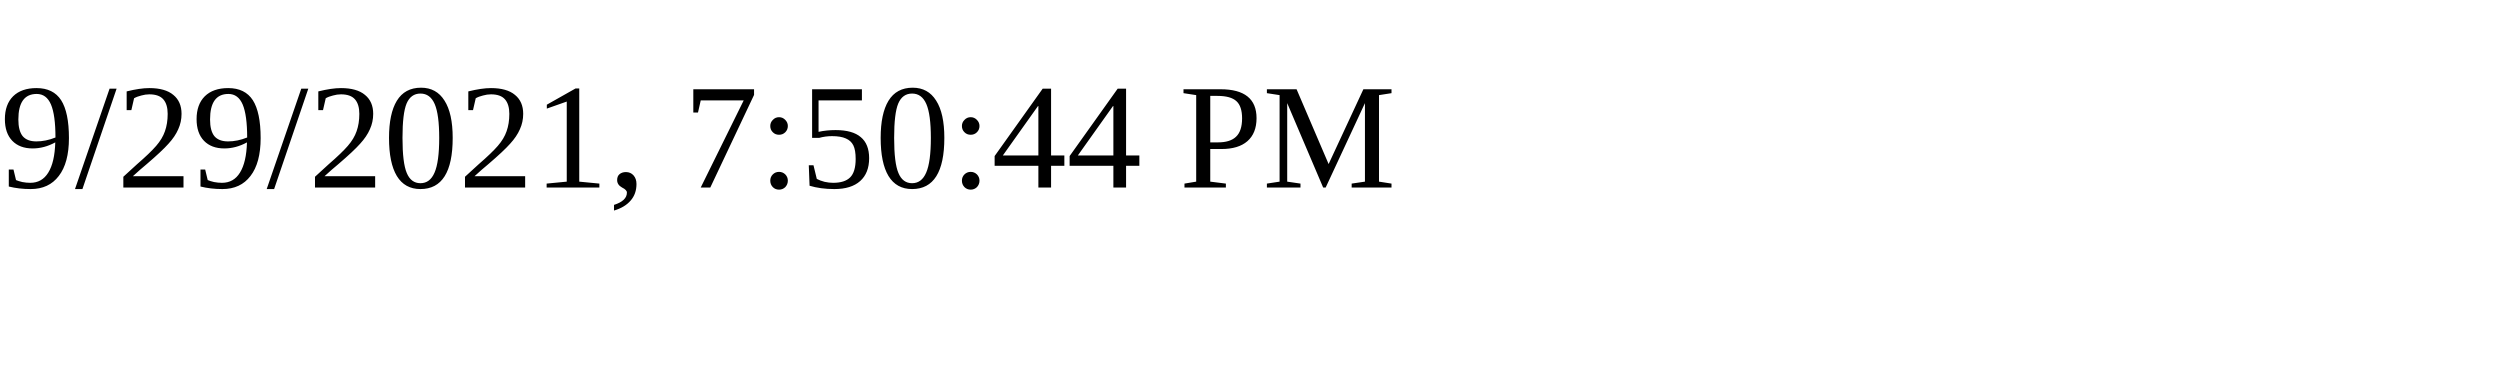
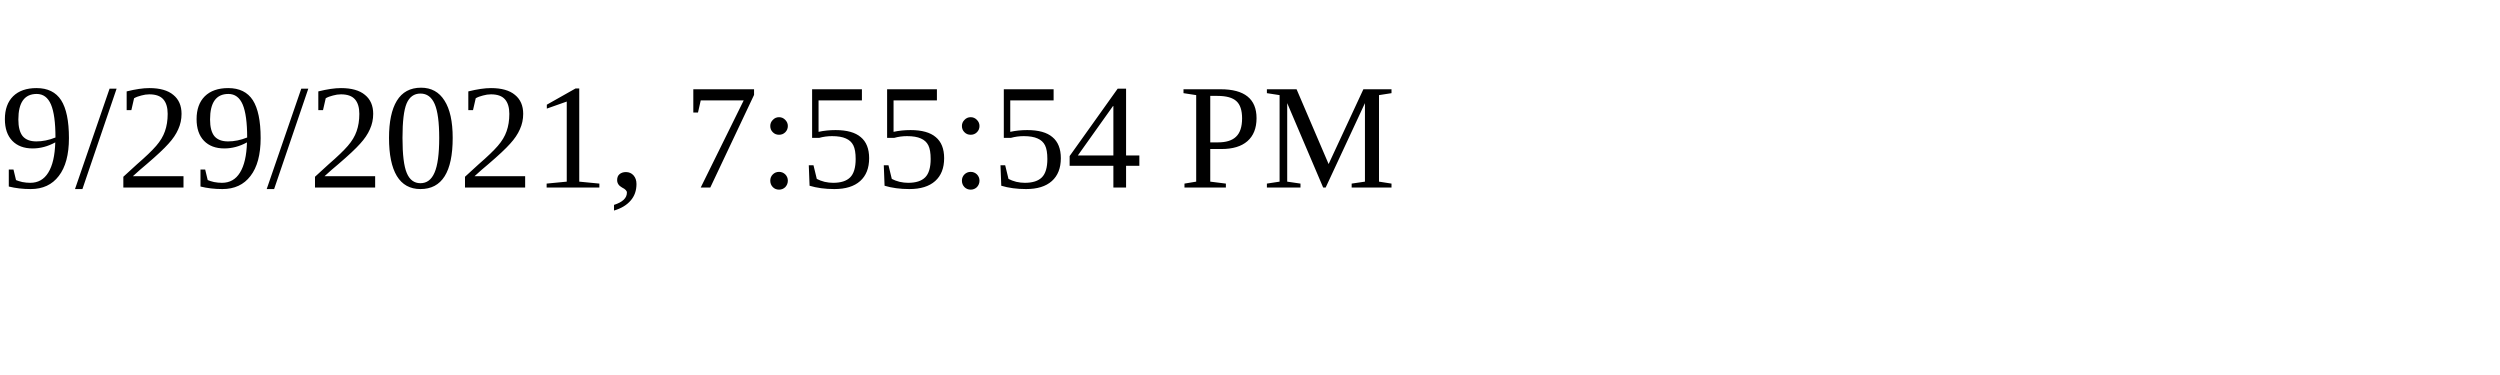
<svg xmlns="http://www.w3.org/2000/svg" height="30" width="200">
-   <text x="0" y="15">9/29/2021, 7:50:44 PM</text>
+   <text x="0" y="15">9/29/2021, 7:55:54 PM</text>
</svg>
